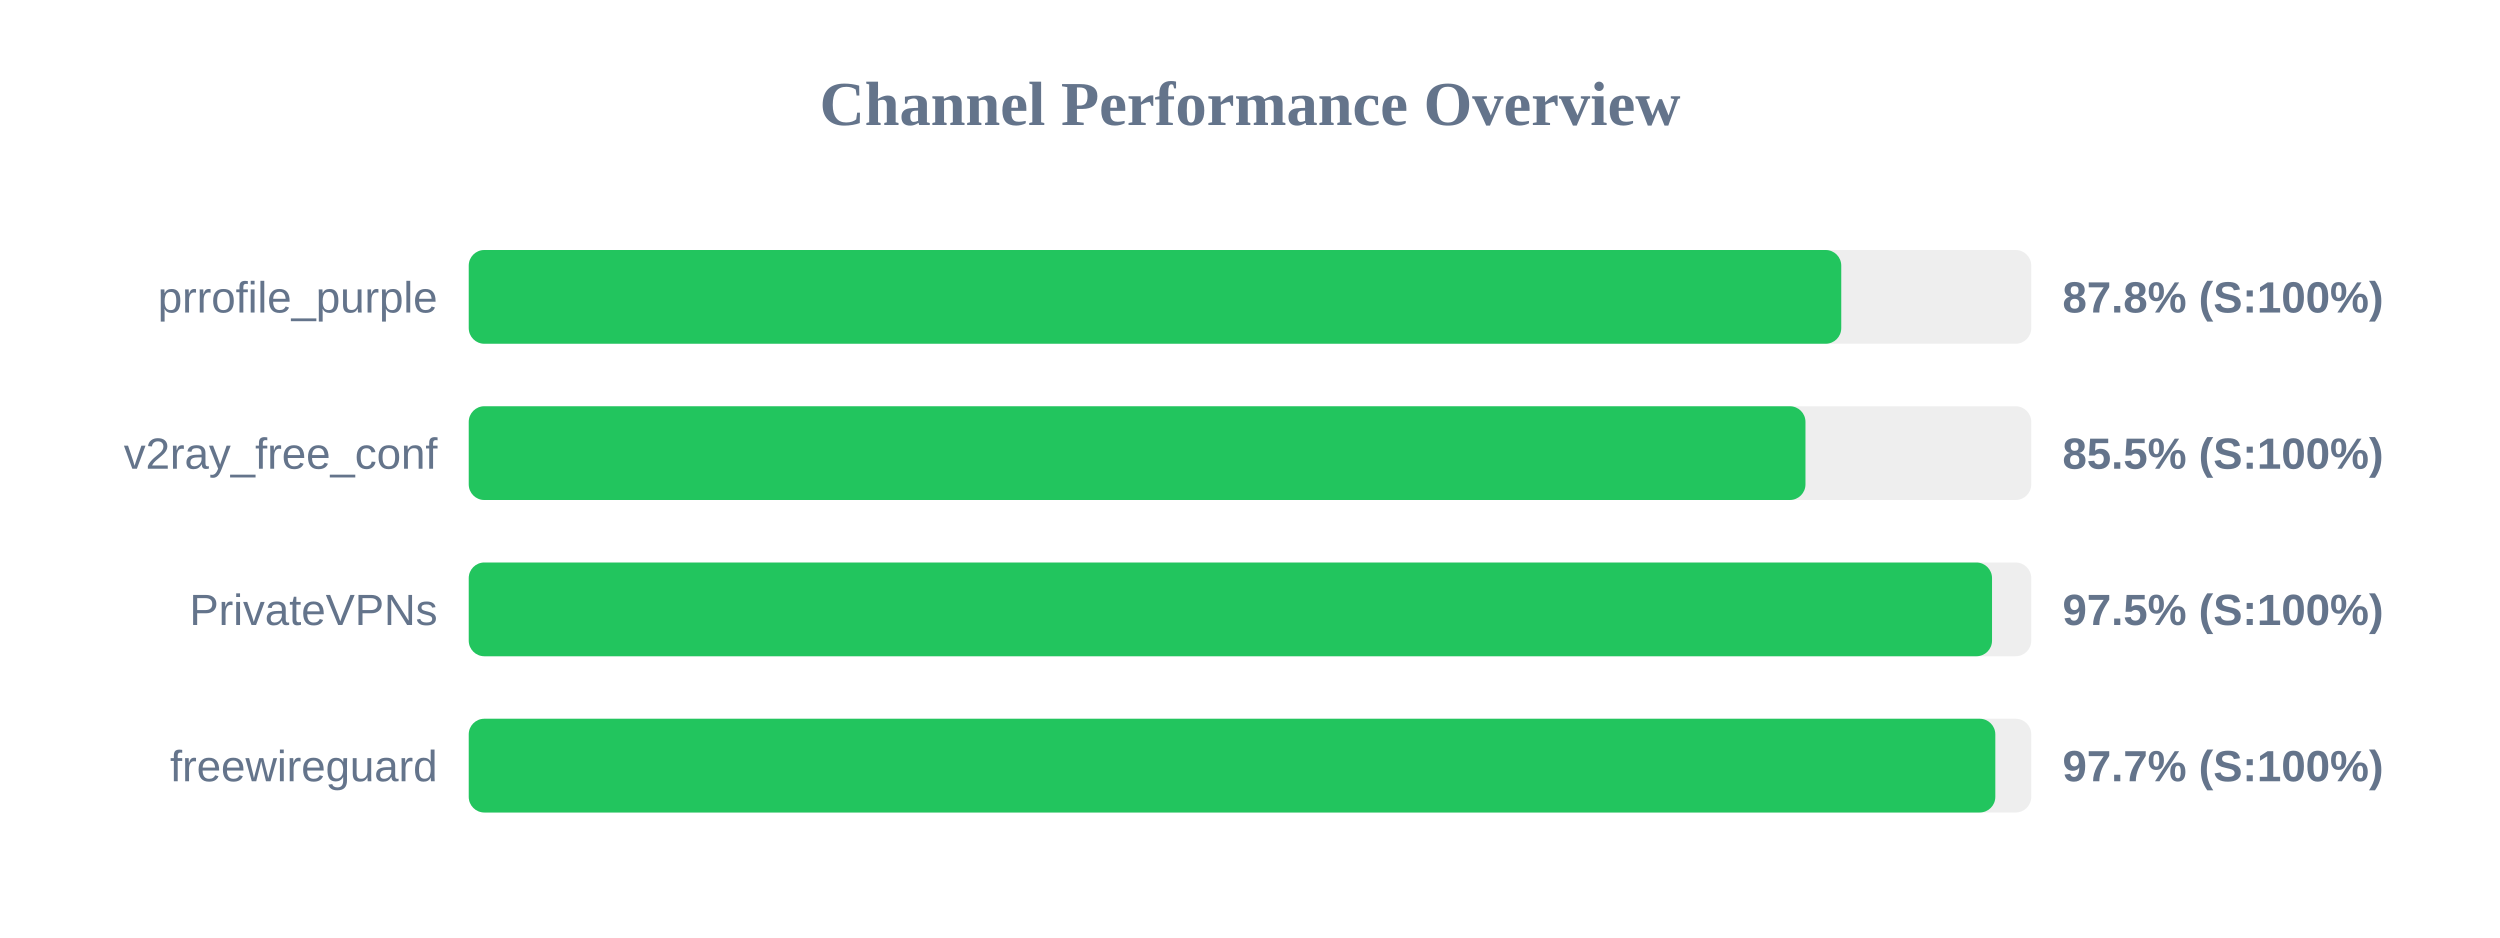
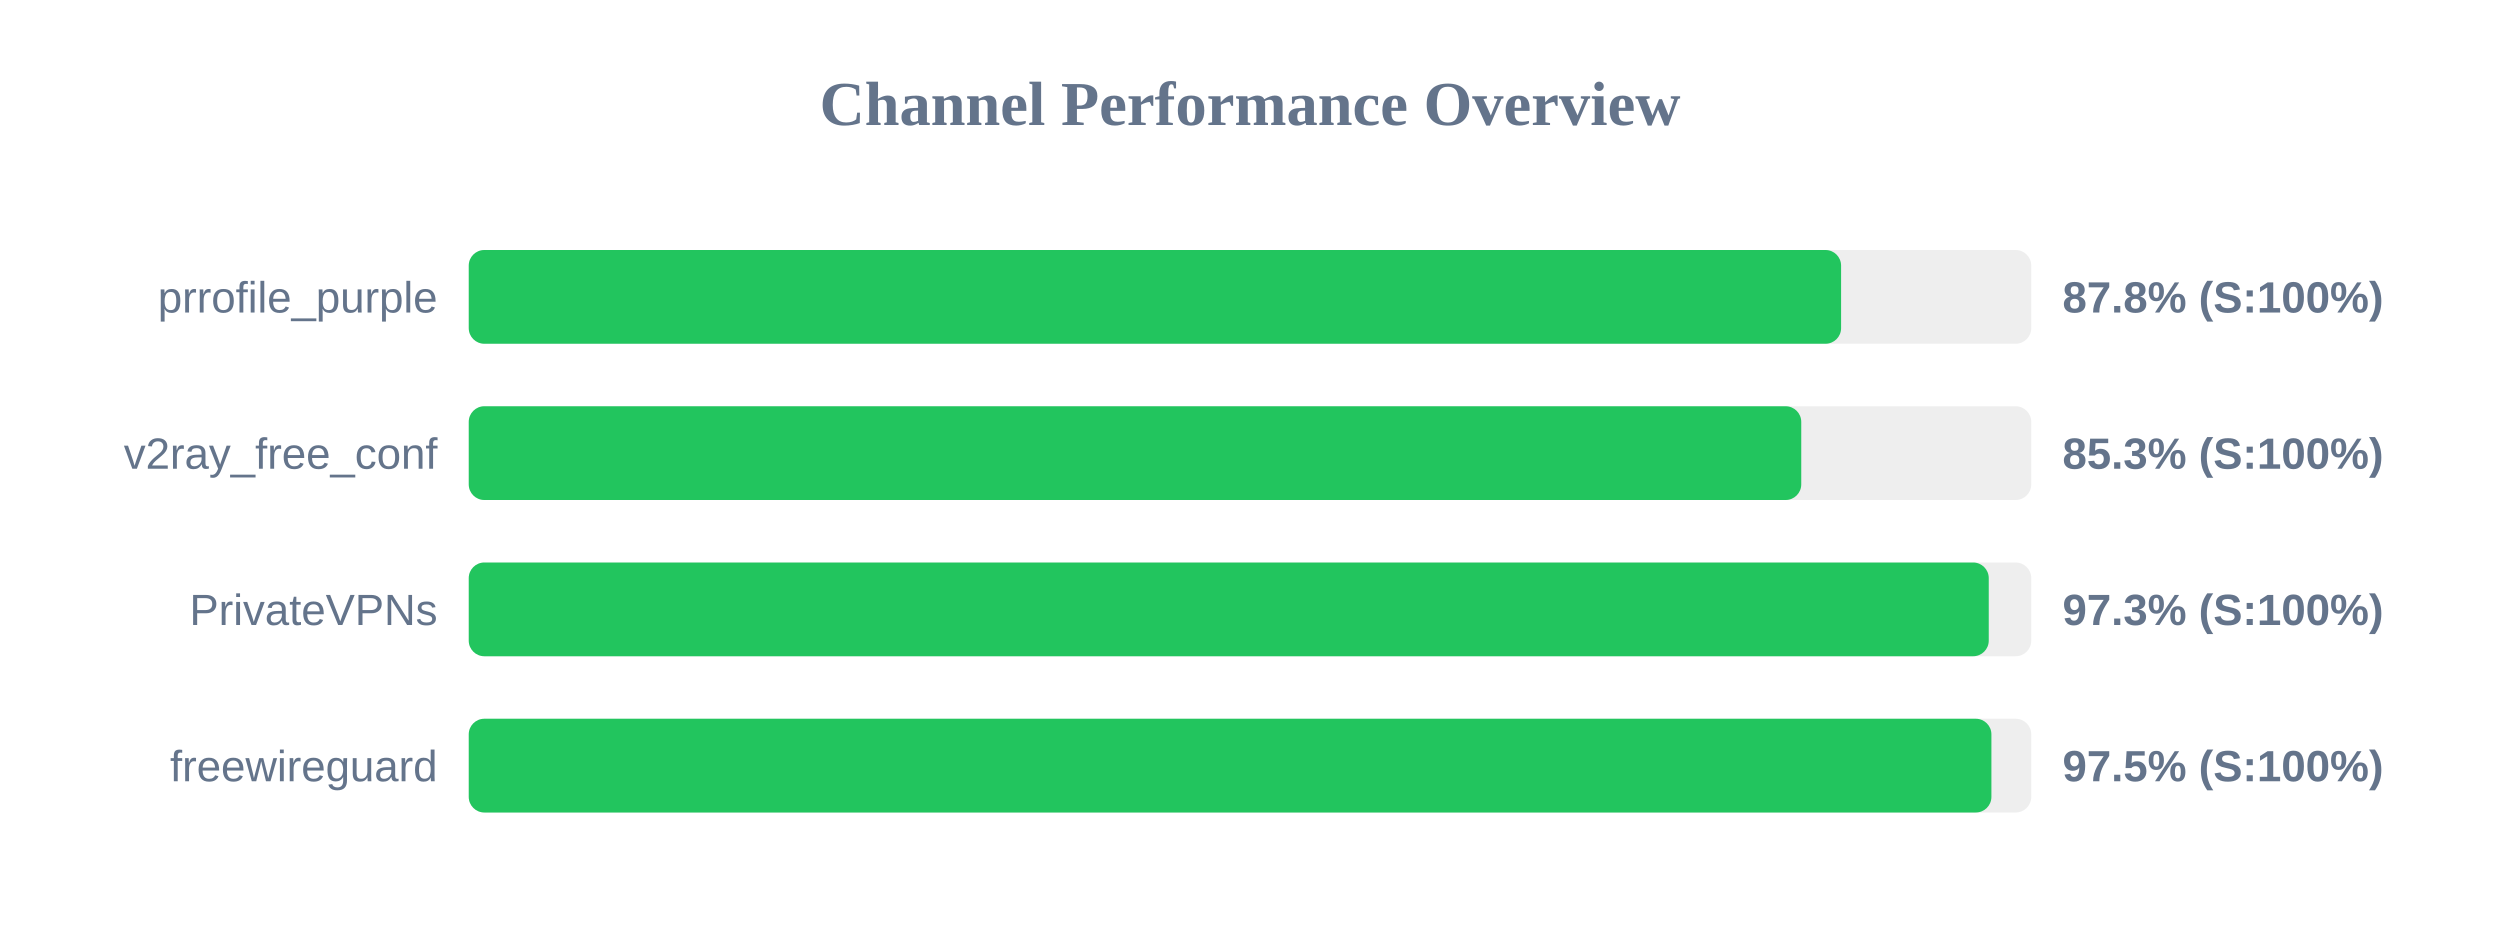
<svg xmlns="http://www.w3.org/2000/svg" width="800" height="300" version="1.1">
  <style>
        .row { font: 14px Arial; fill: #64748b; }
        .score { font: bold 14px Arial; fill: #64748b; }
    </style>
  <text x="400" y="40" text-anchor="middle" font-size="20px" font-weight="bold" fill="#64748b">Channel Performance Overview</text>
  <rect x="150" y="80" width="500" height="30" fill="#eee" rx="5" />
-   <rect x="150" y="80" width="439.2" height="30" fill="#22c55e" rx="5" />
+   <rect x="150" y="80" width="439.15" height="30" fill="#22c55e" rx="5" />
  <text x="140" y="100" text-anchor="end" class="row">prrofile_purple</text>
  <text x="660" y="100" text-anchor="start" class="score">87.8% (S:100%)</text>
  <rect x="150" y="130" width="500" height="30" fill="#eee" rx="5" />
-   <rect x="150" y="130" width="427.75" height="30" fill="#22c55e" rx="5" />
+   <rect x="150" y="130" width="426.4" height="30" fill="#22c55e" rx="5" />
  <text x="140" y="150" text-anchor="end" class="row">v2ray_free_conf</text>
-   <text x="660" y="150" text-anchor="start" class="score">85.5% (S:100%)</text>
+   <text x="660" y="150" text-anchor="start" class="score">85.3% (S:100%)</text>
  <rect x="150" y="180" width="500" height="30" fill="#eee" rx="5" />
-   <rect x="150" y="180" width="487.45" height="30" fill="#22c55e" rx="5" />
+   <rect x="150" y="180" width="486.4" height="30" fill="#22c55e" rx="5" />
  <text x="140" y="200" text-anchor="end" class="row">PrivateVPNs</text>
-   <text x="660" y="200" text-anchor="start" class="score">97.5% (S:100%)</text>
+   <text x="660" y="200" text-anchor="start" class="score">97.3% (S:100%)</text>
  <rect x="150" y="230" width="500" height="30" fill="#eee" rx="5" />
-   <rect x="150" y="230" width="488.5" height="30" fill="#22c55e" rx="5" />
+   <rect x="150" y="230" width="487.25" height="30" fill="#22c55e" rx="5" />
  <text x="140" y="250" text-anchor="end" class="row">freewireguard</text>
-   <text x="660" y="250" text-anchor="start" class="score">97.7% (S:100%)</text>
+   <text x="660" y="250" text-anchor="start" class="score">97.5% (S:100%)</text>
</svg>
